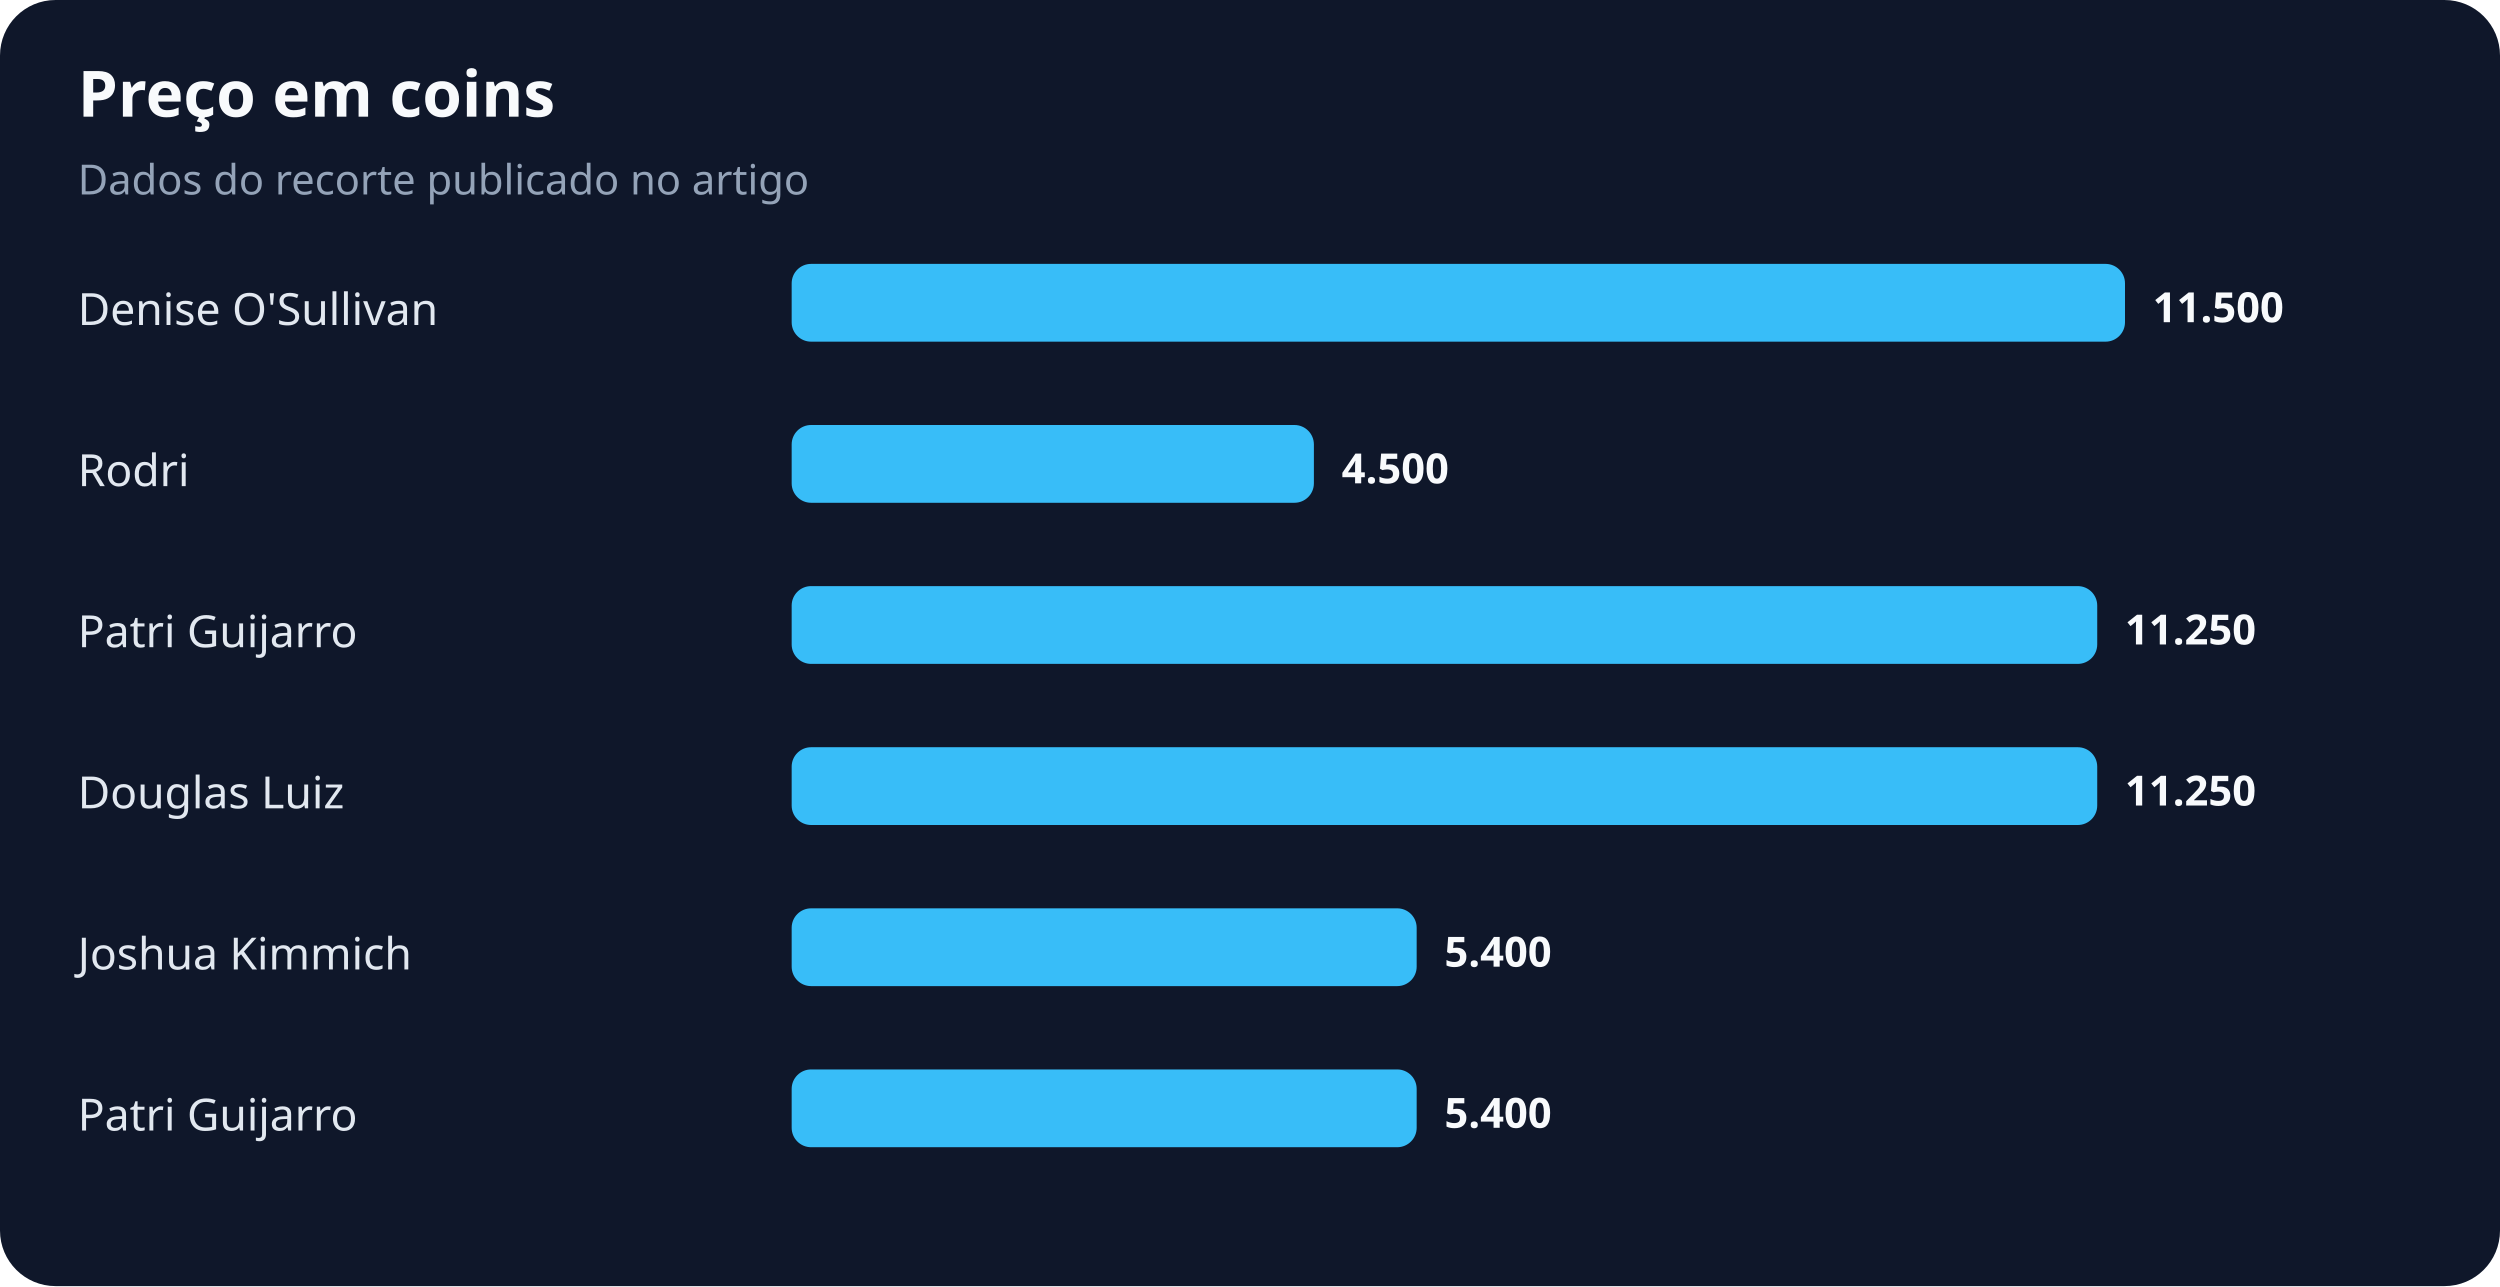
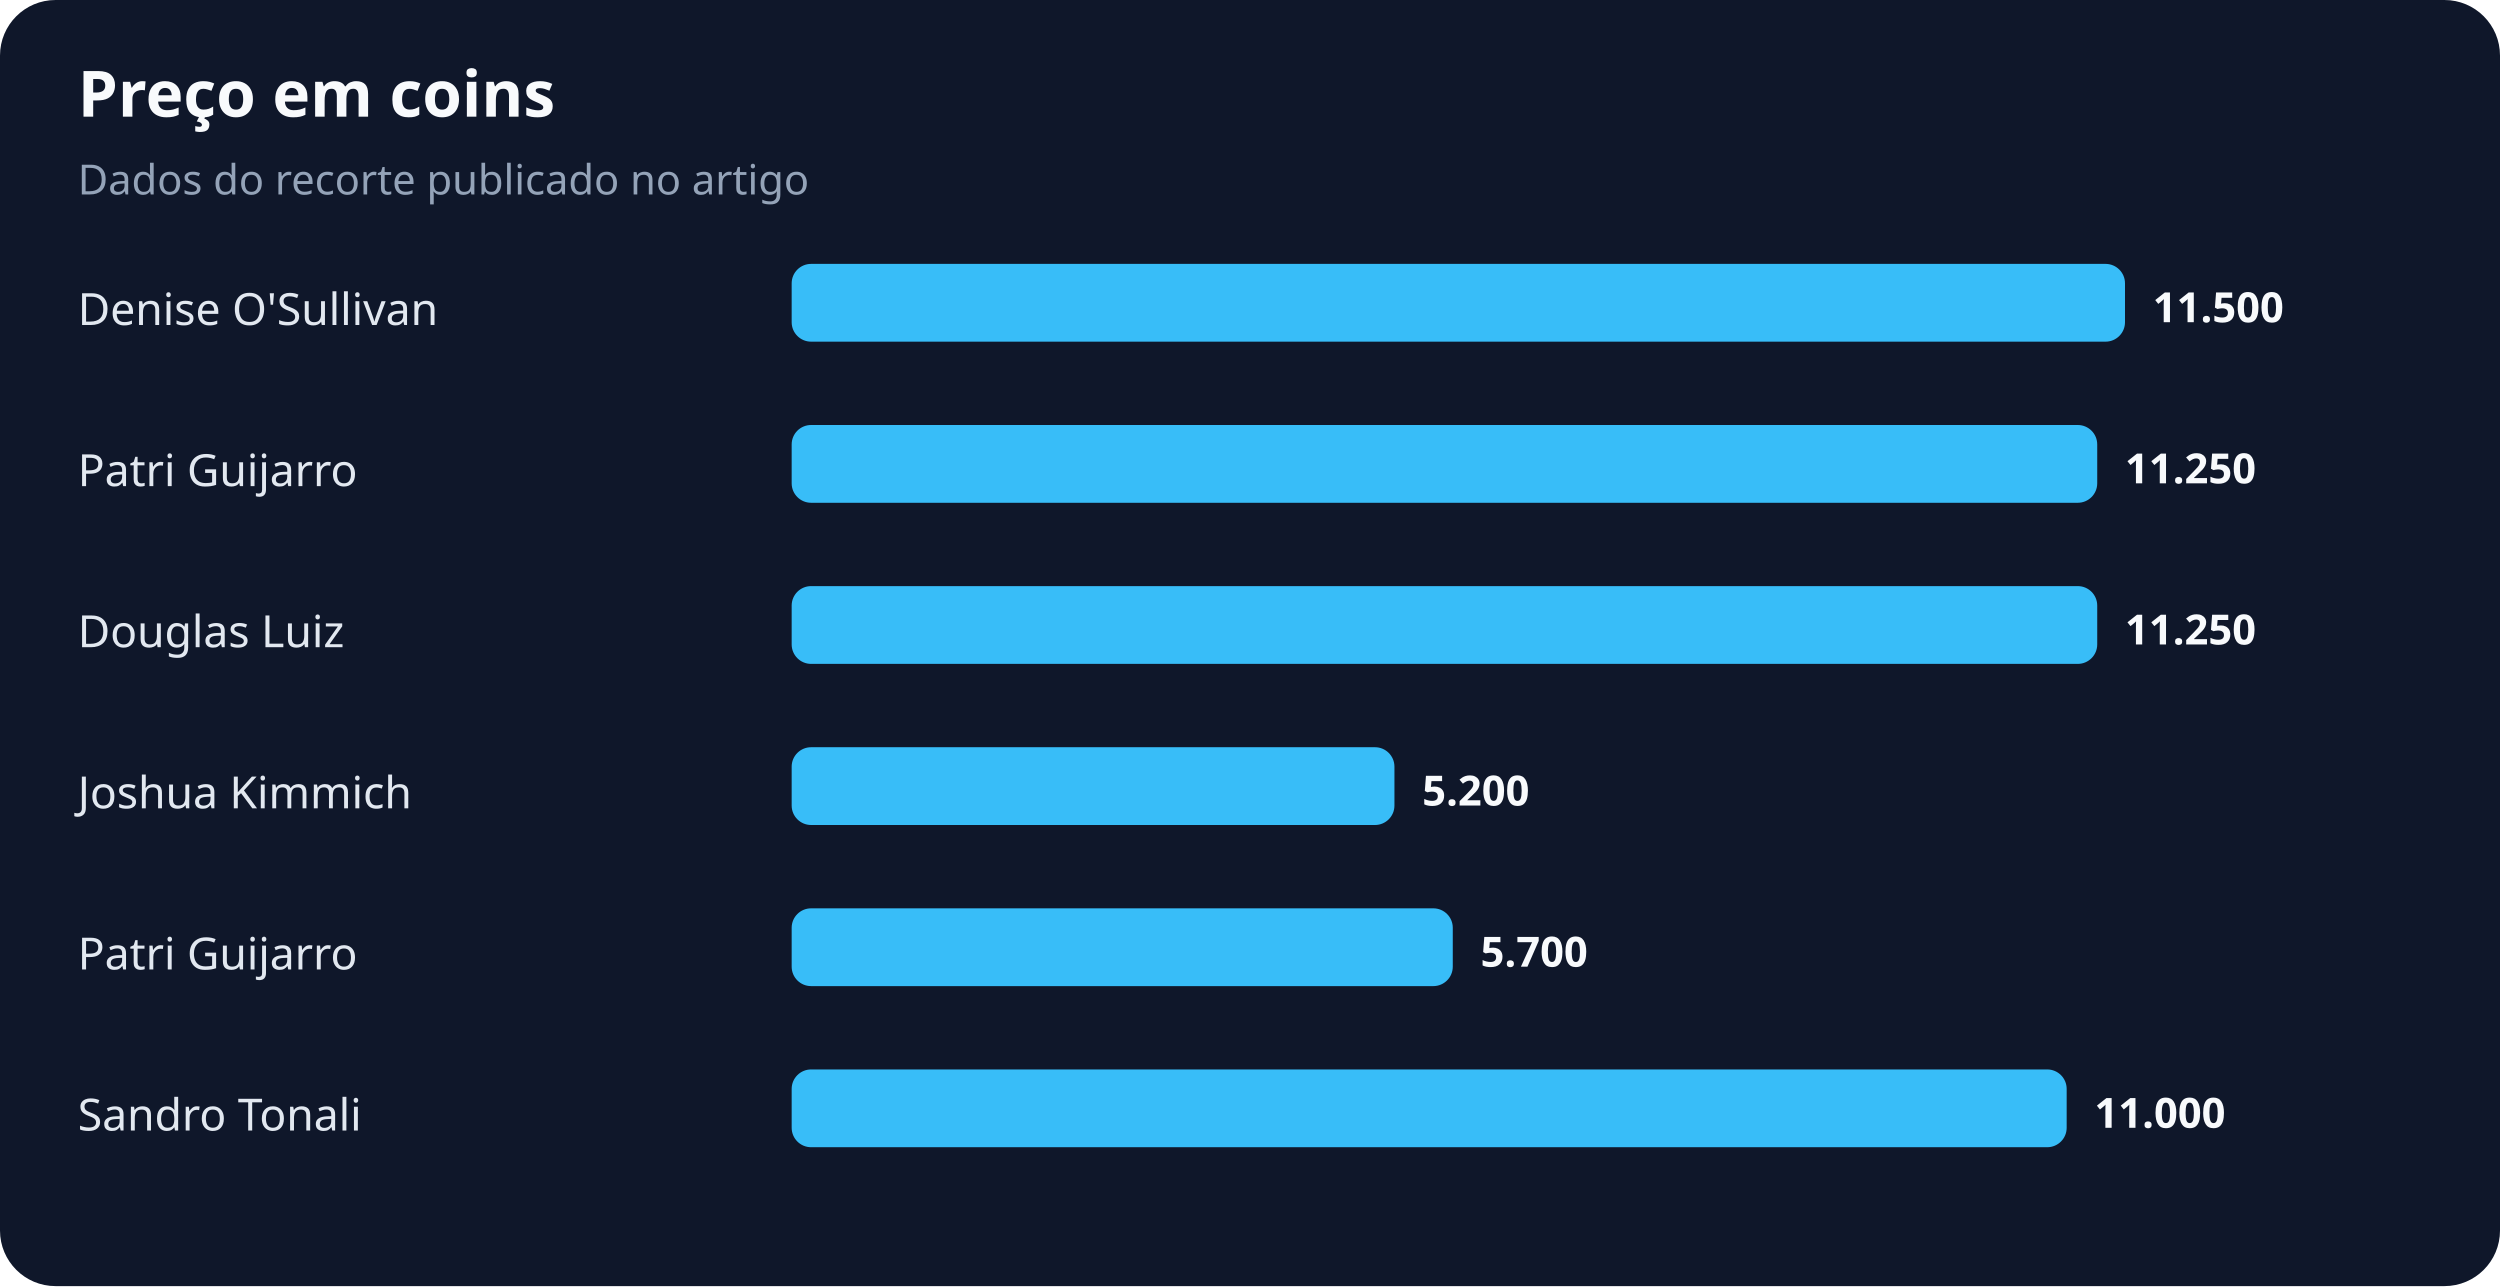
<svg xmlns="http://www.w3.org/2000/svg" width="900" height="463" viewBox="0 0 900 463" role="img" aria-labelledby="title desc">
  <rect width="100%" height="100%" rx="20" fill="#0f172a" />
  <text x="28" y="42" fill="#f8fafc" font-family="system-ui,sans-serif" font-size="23" font-weight="700">Preço em coins</text>
  <text x="28" y="70" fill="#94a3b8" font-family="system-ui,sans-serif" font-size="15">Dados do recorte publicado no artigo</text>
  <text x="28" y="117" fill="#e2e8f0" font-family="system-ui,sans-serif" font-size="16">Denise O'Sullivan</text>
  <rect x="285" y="95" width="480" height="28" rx="7" fill="#38bdf8" />
  <text x="775" y="116" fill="#f8fafc" font-family="system-ui,sans-serif" font-size="15" font-weight="700">11.500</text>
-   <text x="28" y="175" fill="#e2e8f0" font-family="system-ui,sans-serif" font-size="16">Rodri</text>
-   <rect x="285" y="153" width="188" height="28" rx="7" fill="#38bdf8" />
-   <text x="483" y="174" fill="#f8fafc" font-family="system-ui,sans-serif" font-size="15" font-weight="700">4.500</text>
-   <text x="28" y="233" fill="#e2e8f0" font-family="system-ui,sans-serif" font-size="16">Patri Guijarro</text>
+   <text x="28" y="175" fill="#e2e8f0" font-family="system-ui,sans-serif" font-size="16">Patri Guijarro</text>
+   <rect x="285" y="153" width="470" height="28" rx="7" fill="#38bdf8" />
+   <text x="765" y="174" fill="#f8fafc" font-family="system-ui,sans-serif" font-size="15" font-weight="700">11.250</text>
+   <text x="28" y="233" fill="#e2e8f0" font-family="system-ui,sans-serif" font-size="16">Douglas Luiz</text>
  <rect x="285" y="211" width="470" height="28" rx="7" fill="#38bdf8" />
  <text x="765" y="232" fill="#f8fafc" font-family="system-ui,sans-serif" font-size="15" font-weight="700">11.250</text>
-   <text x="28" y="291" fill="#e2e8f0" font-family="system-ui,sans-serif" font-size="16">Douglas Luiz</text>
-   <rect x="285" y="269" width="470" height="28" rx="7" fill="#38bdf8" />
-   <text x="765" y="290" fill="#f8fafc" font-family="system-ui,sans-serif" font-size="15" font-weight="700">11.250</text>
-   <text x="28" y="349" fill="#e2e8f0" font-family="system-ui,sans-serif" font-size="16">Joshua Kimmich</text>
-   <rect x="285" y="327" width="225" height="28" rx="7" fill="#38bdf8" />
-   <text x="520" y="348" fill="#f8fafc" font-family="system-ui,sans-serif" font-size="15" font-weight="700">5.400</text>
-   <text x="28" y="407" fill="#e2e8f0" font-family="system-ui,sans-serif" font-size="16">Patri Guijarro</text>
-   <rect x="285" y="385" width="225" height="28" rx="7" fill="#38bdf8" />
-   <text x="520" y="406" fill="#f8fafc" font-family="system-ui,sans-serif" font-size="15" font-weight="700">5.400</text>
+   <text x="28" y="291" fill="#e2e8f0" font-family="system-ui,sans-serif" font-size="16">Joshua Kimmich</text>
+   <rect x="285" y="269" width="217" height="28" rx="7" fill="#38bdf8" />
+   <text x="512" y="290" fill="#f8fafc" font-family="system-ui,sans-serif" font-size="15" font-weight="700">5.200</text>
+   <text x="28" y="349" fill="#e2e8f0" font-family="system-ui,sans-serif" font-size="16">Patri Guijarro</text>
+   <rect x="285" y="327" width="238" height="28" rx="7" fill="#38bdf8" />
+   <text x="533" y="348" fill="#f8fafc" font-family="system-ui,sans-serif" font-size="15" font-weight="700">5.700</text>
+   <text x="28" y="407" fill="#e2e8f0" font-family="system-ui,sans-serif" font-size="16">Sandro Tonali</text>
+   <rect x="285" y="385" width="459" height="28" rx="7" fill="#38bdf8" />
+   <text x="754" y="406" fill="#f8fafc" font-family="system-ui,sans-serif" font-size="15" font-weight="700">11.000</text>
</svg>
